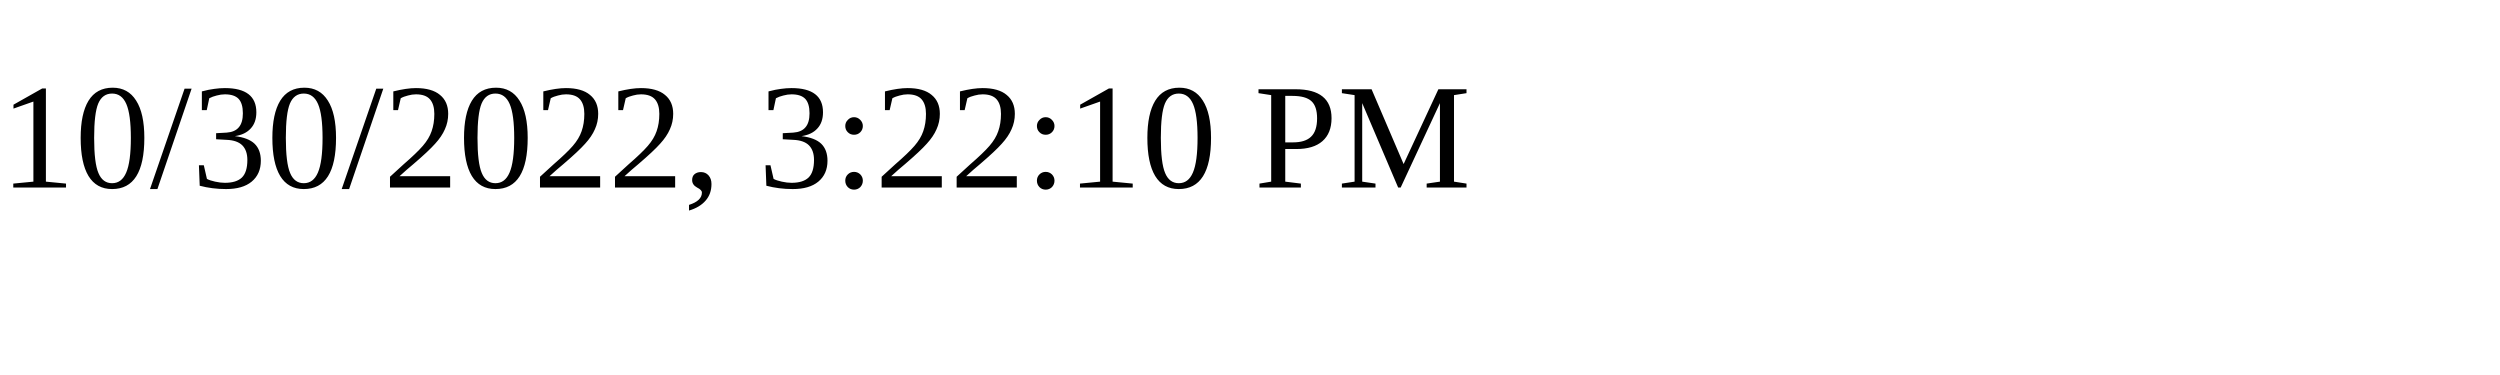
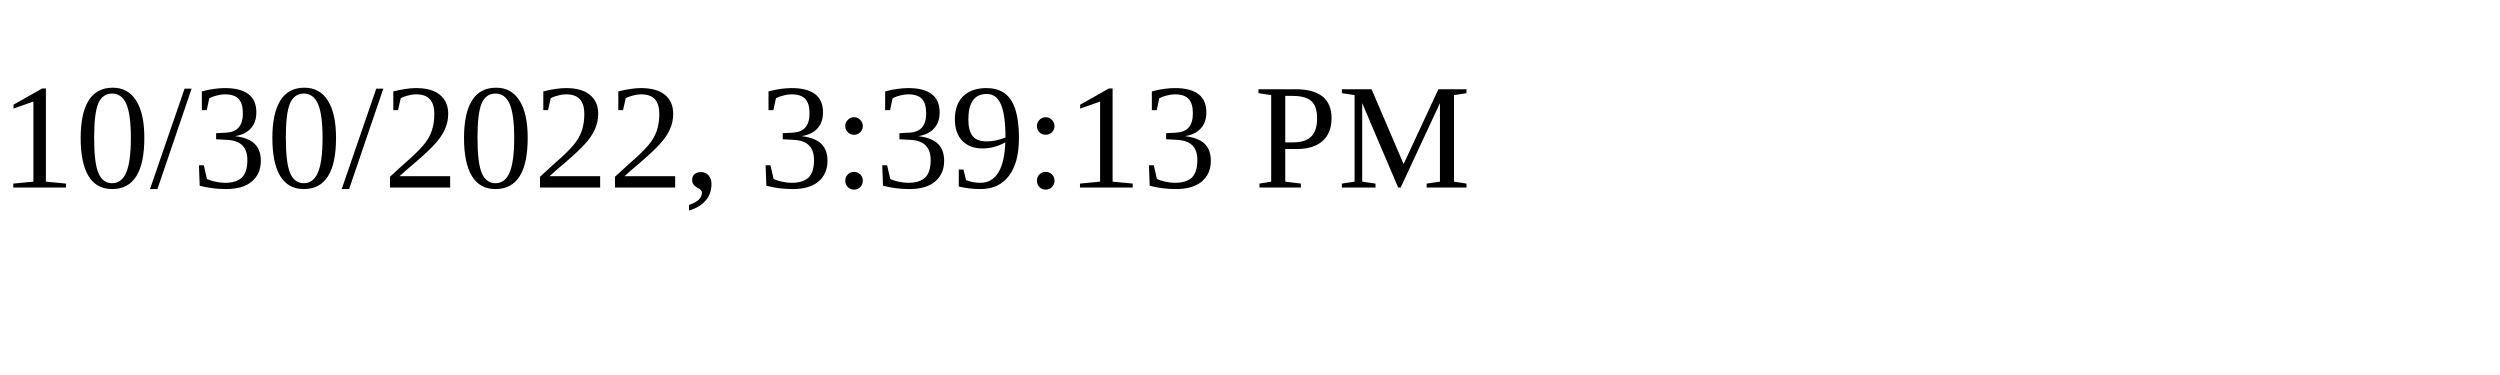
<svg xmlns="http://www.w3.org/2000/svg" height="30" width="200">
-   <text x="0" y="15">10/30/2022, 3:22:10 PM</text>
+   <text x="0" y="15">10/30/2022, 3:39:13 PM</text>
</svg>
